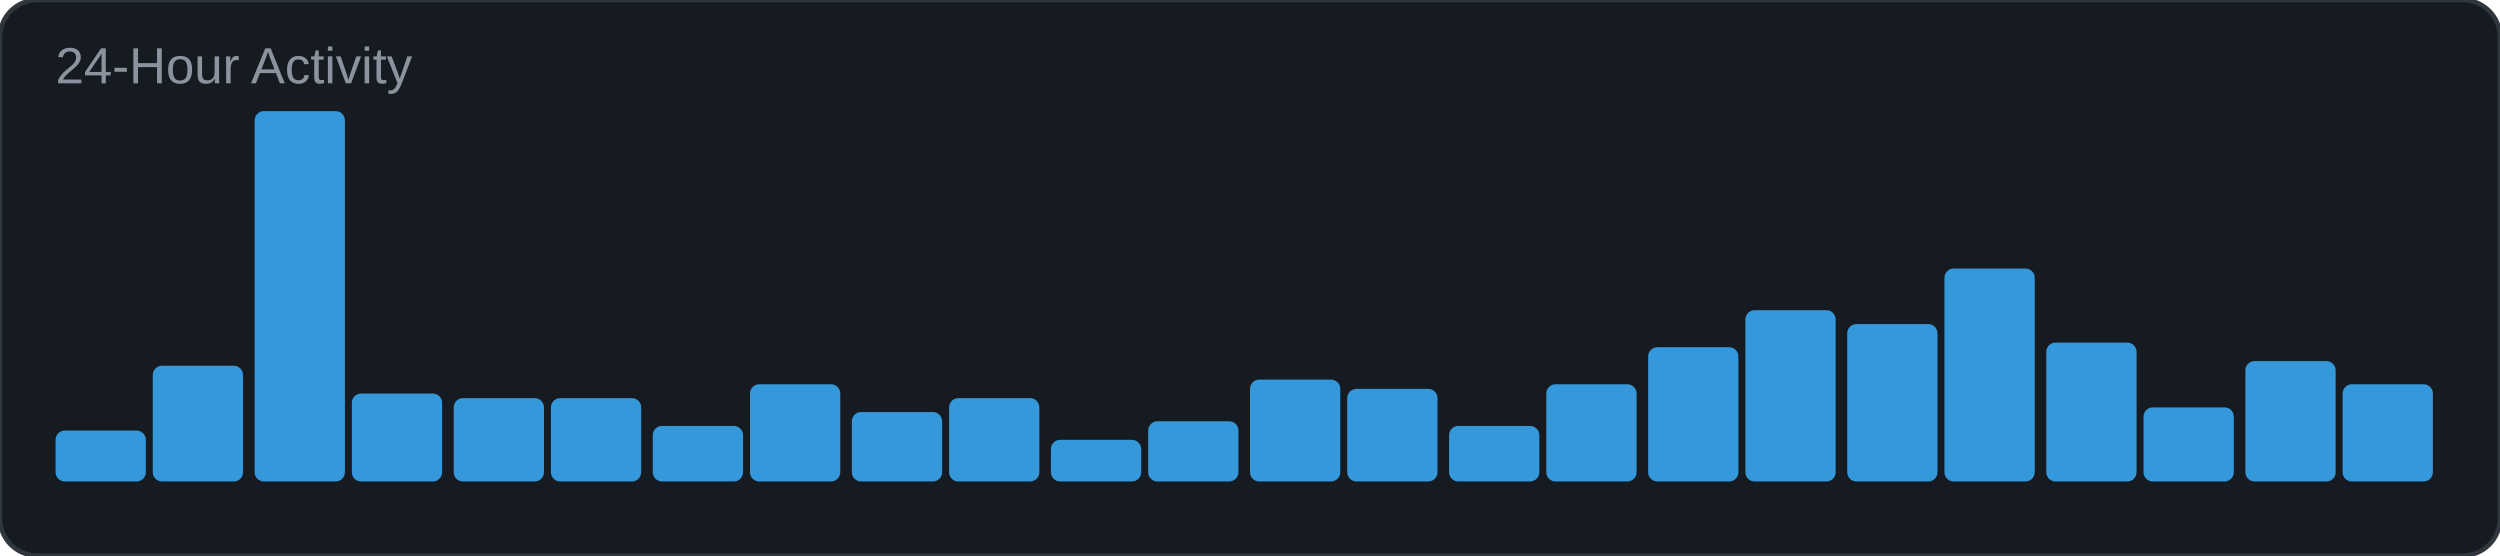
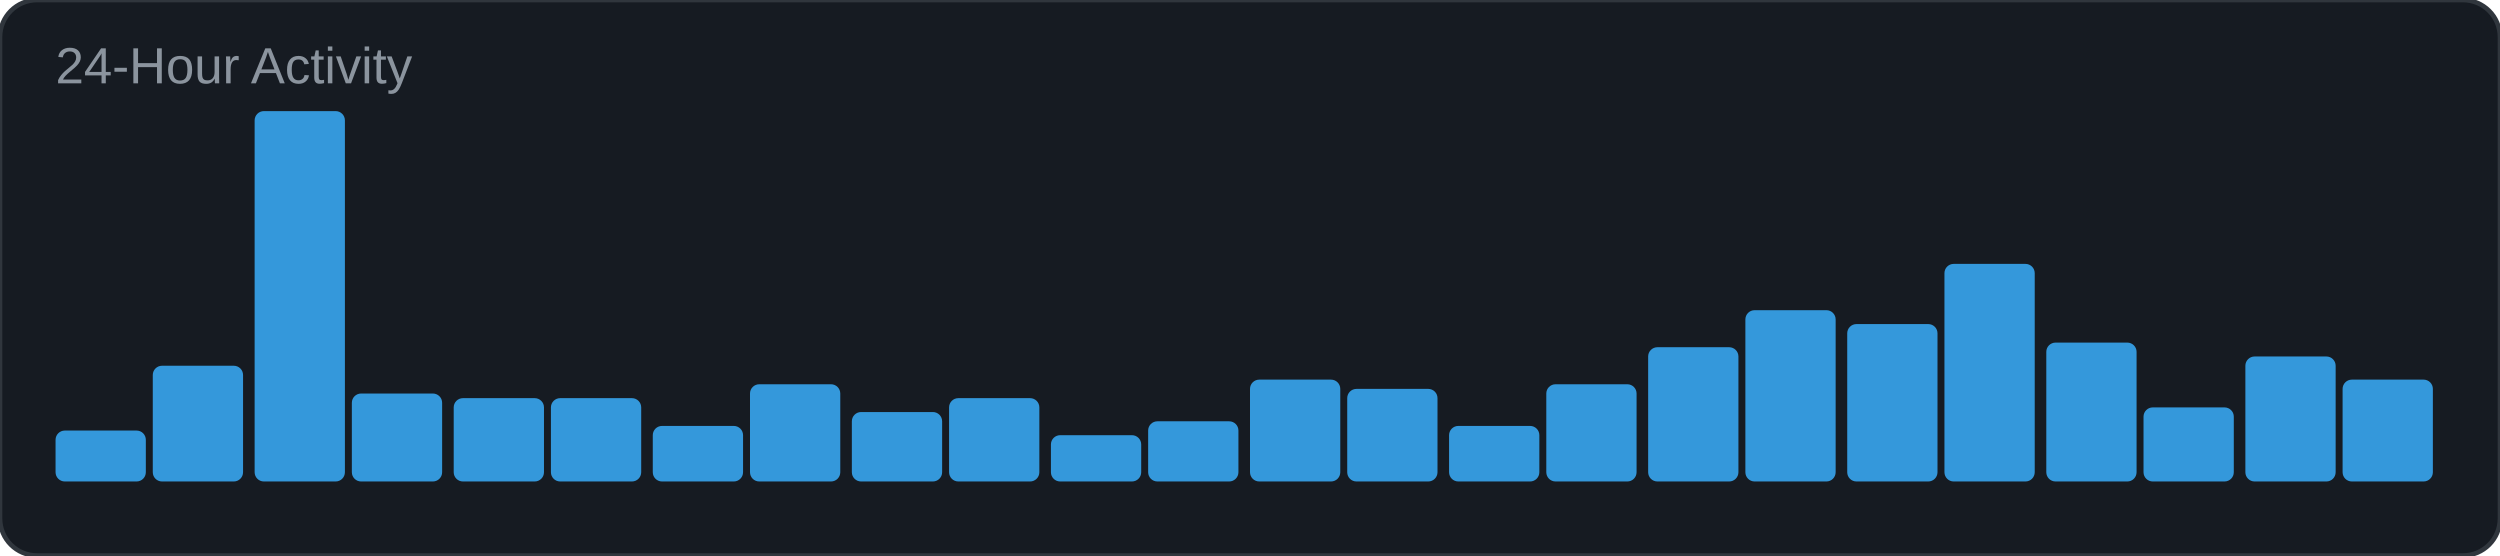
<svg xmlns="http://www.w3.org/2000/svg" width="540" height="120" viewBox="0 0 540 120">
  <rect width="540" height="120" rx="8" fill="#161b22" />
  <rect width="540" height="120" rx="8" fill="none" stroke="#30363d" stroke-width="1" />
  <text x="12" y="18" font-family="Arial, sans-serif" font-size="11" fill="#8b949e">24-Hour Activity</text>
  <rect x="12" y="93" width="19.5" height="11" rx="2" fill="#3498db" />
  <rect x="33" y="79" width="19.5" height="25" rx="2" fill="#3498db" />
  <rect x="55" y="24" width="19.5" height="80" rx="2" fill="#3498db" />
  <rect x="76" y="85" width="19.5" height="19" rx="2" fill="#3498db" />
  <rect x="98" y="86" width="19.5" height="18" rx="2" fill="#3498db" />
  <rect x="119" y="86" width="19.5" height="18" rx="2" fill="#3498db" />
  <rect x="141" y="92" width="19.5" height="12" rx="2" fill="#3498db" />
  <rect x="162" y="83" width="19.5" height="21" rx="2" fill="#3498db" />
  <rect x="184" y="89" width="19.5" height="15" rx="2" fill="#3498db" />
  <rect x="205" y="86" width="19.5" height="18" rx="2" fill="#3498db" />
-   <rect x="227" y="95" width="19.5" height="9" rx="2" fill="#3498db" />
+   <rect x="227" y="94" width="19.5" height="10" rx="2" fill="#3498db" />
  <rect x="248" y="91" width="19.5" height="13" rx="2" fill="#3498db" />
  <rect x="270" y="82" width="19.5" height="22" rx="2" fill="#3498db" />
  <rect x="291" y="84" width="19.5" height="20" rx="2" fill="#3498db" />
  <rect x="313" y="92" width="19.5" height="12" rx="2" fill="#3498db" />
  <rect x="334" y="83" width="19.5" height="21" rx="2" fill="#3498db" />
  <rect x="356" y="75" width="19.5" height="29" rx="2" fill="#3498db" />
  <rect x="377" y="67" width="19.5" height="37" rx="2" fill="#3498db" />
  <rect x="399" y="70" width="19.5" height="34" rx="2" fill="#3498db" />
-   <rect x="420" y="58" width="19.5" height="46" rx="2" fill="#3498db" />
+   <rect x="420" y="57" width="19.5" height="47" rx="2" fill="#3498db" />
  <rect x="442" y="74" width="19.5" height="30" rx="2" fill="#3498db" />
  <rect x="463" y="88" width="19.5" height="16" rx="2" fill="#3498db" />
-   <rect x="485" y="78" width="19.5" height="26" rx="2" fill="#3498db" />
-   <rect x="506" y="83" width="19.5" height="21" rx="2" fill="#3498db" />
+   <rect x="485" y="77" width="19.5" height="27" rx="2" fill="#3498db" />
+   <rect x="506" y="82" width="19.5" height="22" rx="2" fill="#3498db" />
</svg>
